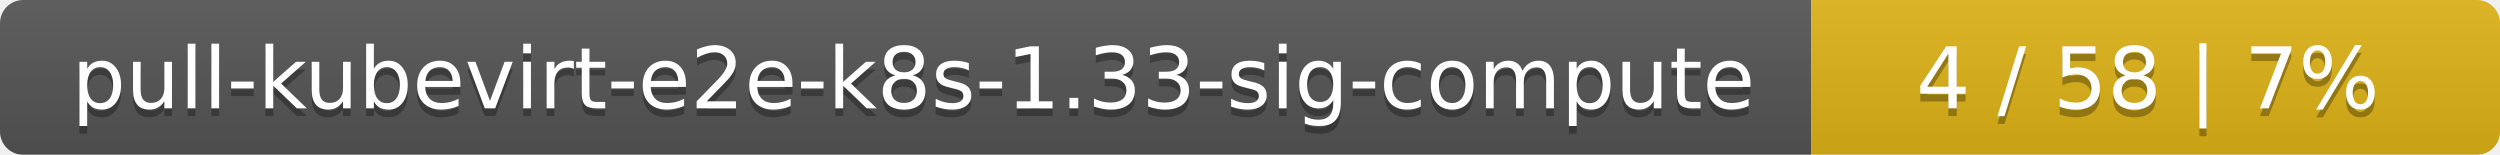
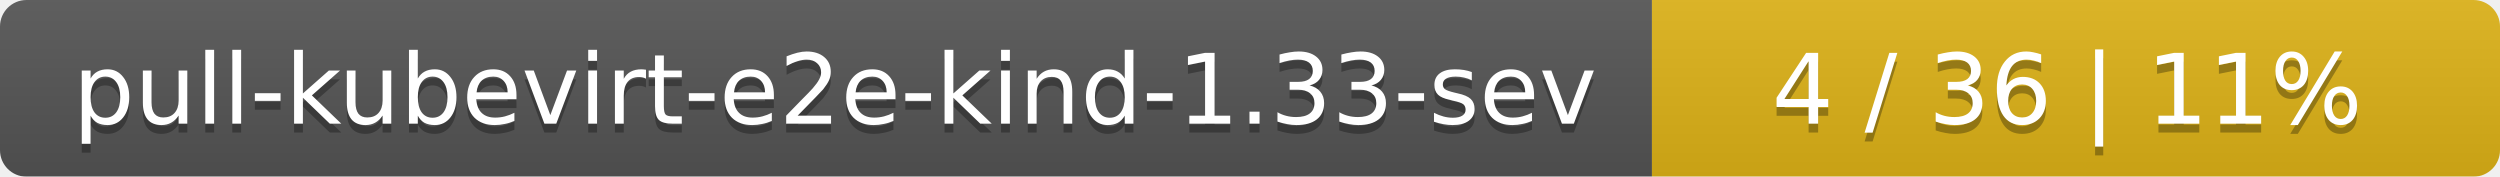
- <svg xmlns="http://www.w3.org/2000/svg" width="323" height="20">
+ <svg xmlns="http://www.w3.org/2000/svg" width="283" height="20">
  <linearGradient id="smooth" x2="0" y2="100%">
    <stop offset="0" stop-color="#bbb" stop-opacity=".1" />
    <stop offset="1" stop-opacity=".1" />
  </linearGradient>
  <mask id="round">
-     <rect width="323" height="20" rx="3" fill="#fff" />
+     <rect width="283" height="20" rx="3" fill="#fff" />
  </mask>
  <g mask="url(#round)">
-     <rect width="234" height="20" fill="#555" />
-     <rect x="234" width="89" height="20" fill="#dfb317" />
-     <rect width="323" height="20" fill="url(#smooth)" />
+     <rect width="187" height="20" fill="#555" />
+     <rect x="187" width="96" height="20" fill="#dfb317" />
+     <rect width="283" height="20" fill="url(#smooth)" />
  </g>
  <g fill="#fff" text-anchor="middle" font-family="DejaVu Sans,Verdana,Geneva,sans-serif" font-size="11">
-     <text x="118" y="15" fill="#010101" fill-opacity=".3">pull-kubevirt-e2e-k8s-1.33-sig-compute</text>
-     <text x="118" y="14">pull-kubevirt-e2e-k8s-1.33-sig-compute</text>
-     <text x="277.5" y="15" fill="#010101" fill-opacity=".3">4 / 58    |    7%</text>
-     <text x="277.5" y="14">4 / 58    |    7%</text>
+     <text x="94.5" y="15" fill="#010101" fill-opacity=".3">pull-kubevirt-e2e-kind-1.33-sev</text>
+     <text x="94.5" y="14">pull-kubevirt-e2e-kind-1.33-sev</text>
+     <text x="234" y="15" fill="#010101" fill-opacity=".3">4 / 36    |    11%</text>
+     <text x="234" y="14">4 / 36    |    11%</text>
  </g>
</svg>
